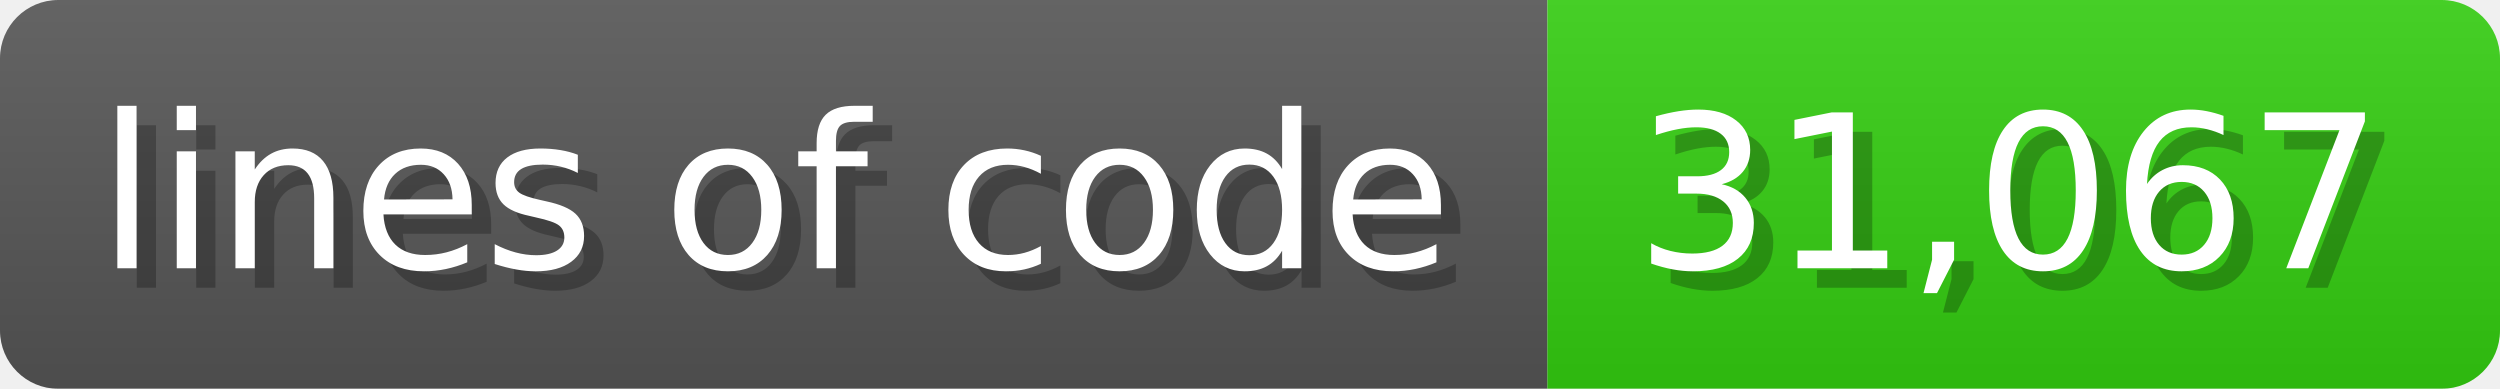
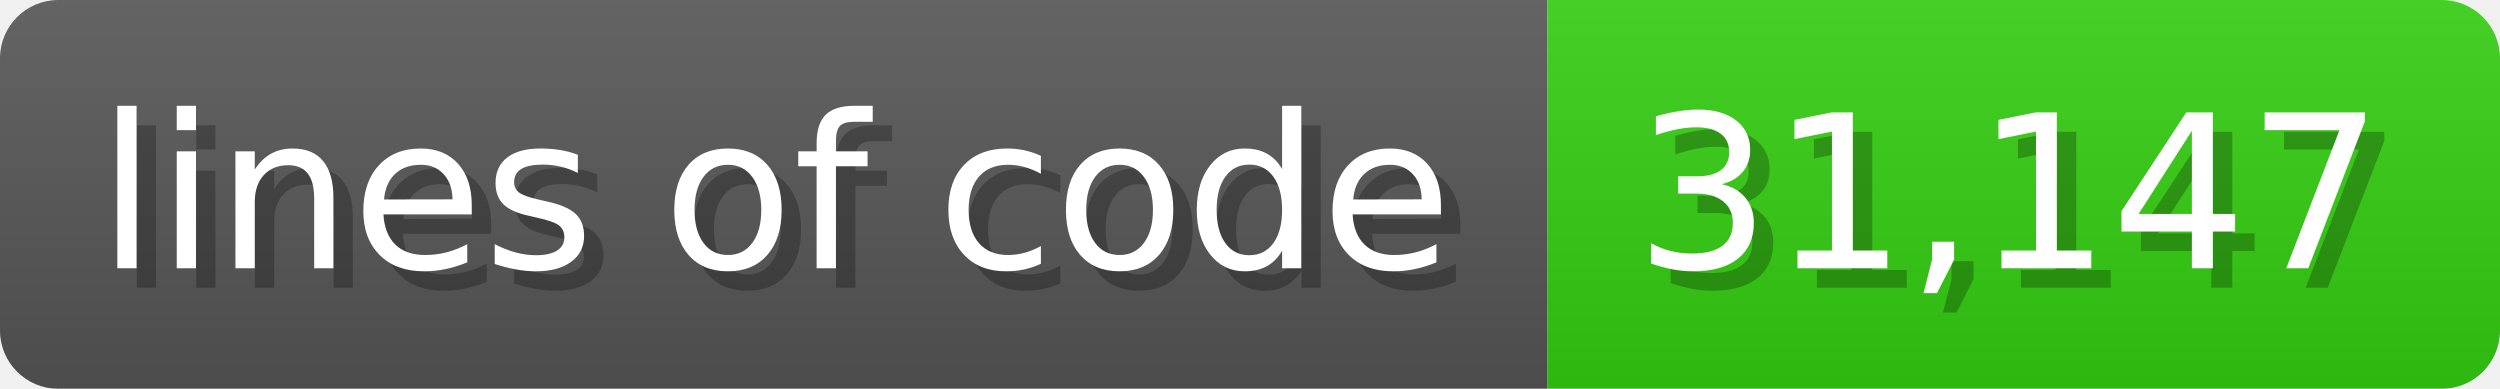
<svg xmlns="http://www.w3.org/2000/svg" width="128.6" height="20" viewBox="0 0 1286 200">
  <linearGradient id="a" x2="0" y2="100%">
    <stop offset="0" stop-opacity=".1" stop-color="#EEE" />
    <stop offset="1" stop-opacity=".1" />
  </linearGradient>
  <mask id="m">
    <rect width="1286" height="200" rx="30" fill="#FFF" />
  </mask>
  <g mask="url(#m)">
    <rect width="796" height="200" fill="#555" />
    <rect width="490" height="200" fill="#3C1" x="796" />
    <rect width="1286" height="200" fill="url(#a)" />
  </g>
  <g fill="#fff" text-anchor="start" font-family="Verdana,DejaVu Sans,sans-serif" font-size="110">
    <text x="60" y="148" textLength="696" fill="#000" opacity="0.25">lines of code</text>
    <text x="50" y="138" textLength="696">lines of code</text>
-     <text x="851" y="148" textLength="390" fill="#000" opacity="0.25">31,067</text>
-     <text x="841" y="138" textLength="390">31,067</text>
+     <text x="851" y="148" textLength="390" fill="#000" opacity="0.25">31,147</text>
+     <text x="841" y="138" textLength="390">31,147</text>
  </g>
</svg>
